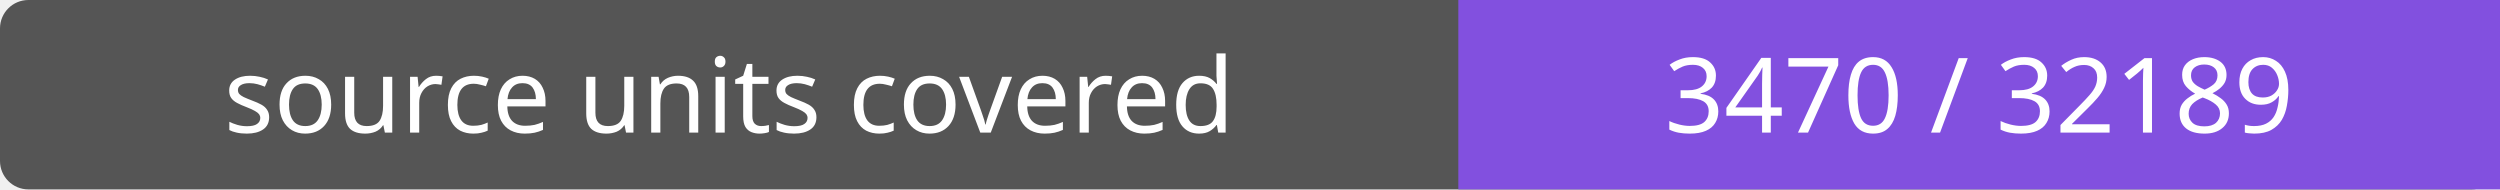
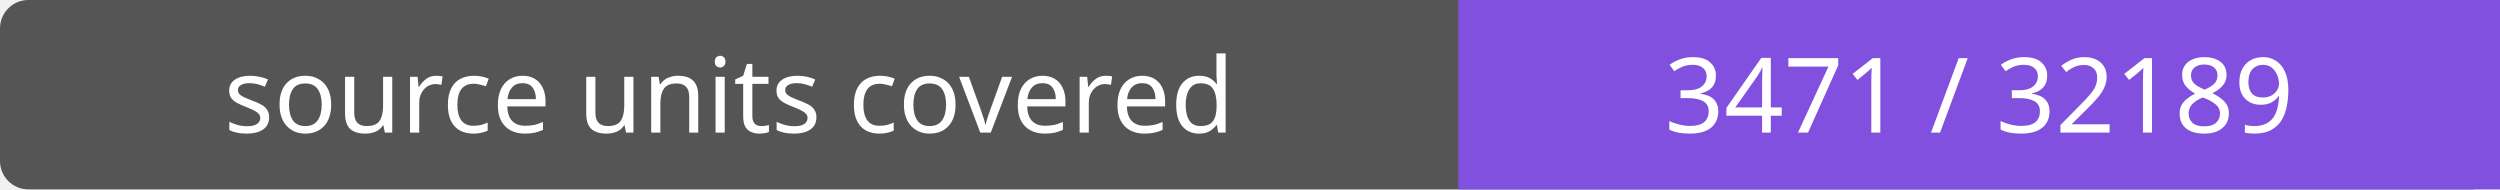
- <svg xmlns="http://www.w3.org/2000/svg" width="264" height="20" role="img" aria-label="source units covered: 3470 / 32189">
+ <svg xmlns="http://www.w3.org/2000/svg" width="264" height="20" role="img" aria-label="source units covered: 3471 / 32189">
  <rect width="264" height="20" rx="3" fill="#555" />
  <path fill="#8250df" d="M154 0h110v20H154z" />
  <g fill="#fff" text-anchor="middle" font-family="Verdana,sans-serif" font-size="11">
    <text x="77.0" y="14">source units covered</text>
-     <text x="209.0" y="14">3470 / 32189</text>
+     <text x="209.0" y="14">3471 / 32189</text>
  </g>
</svg>
